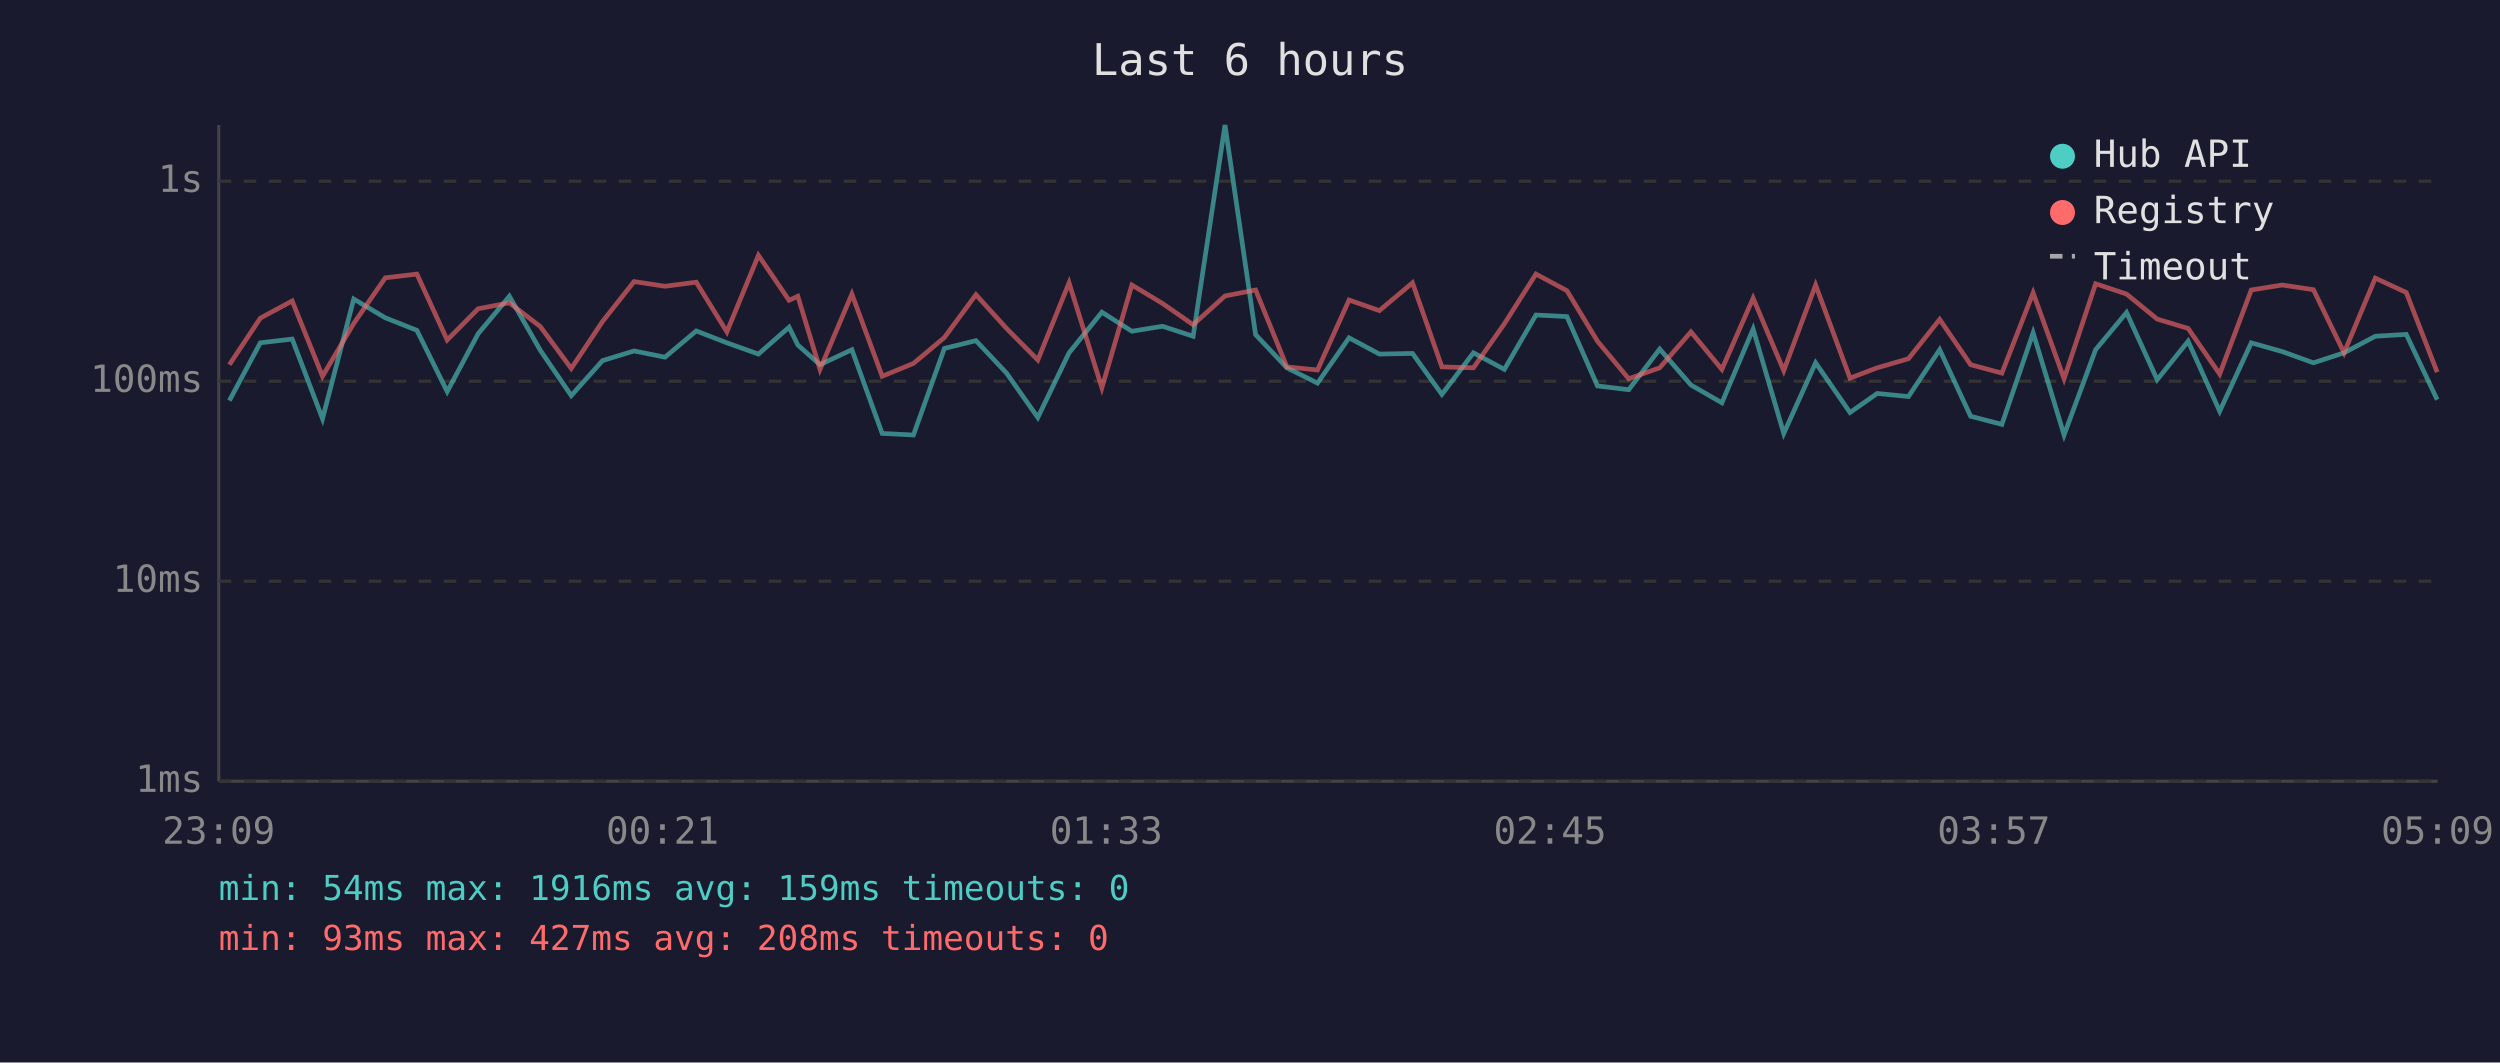
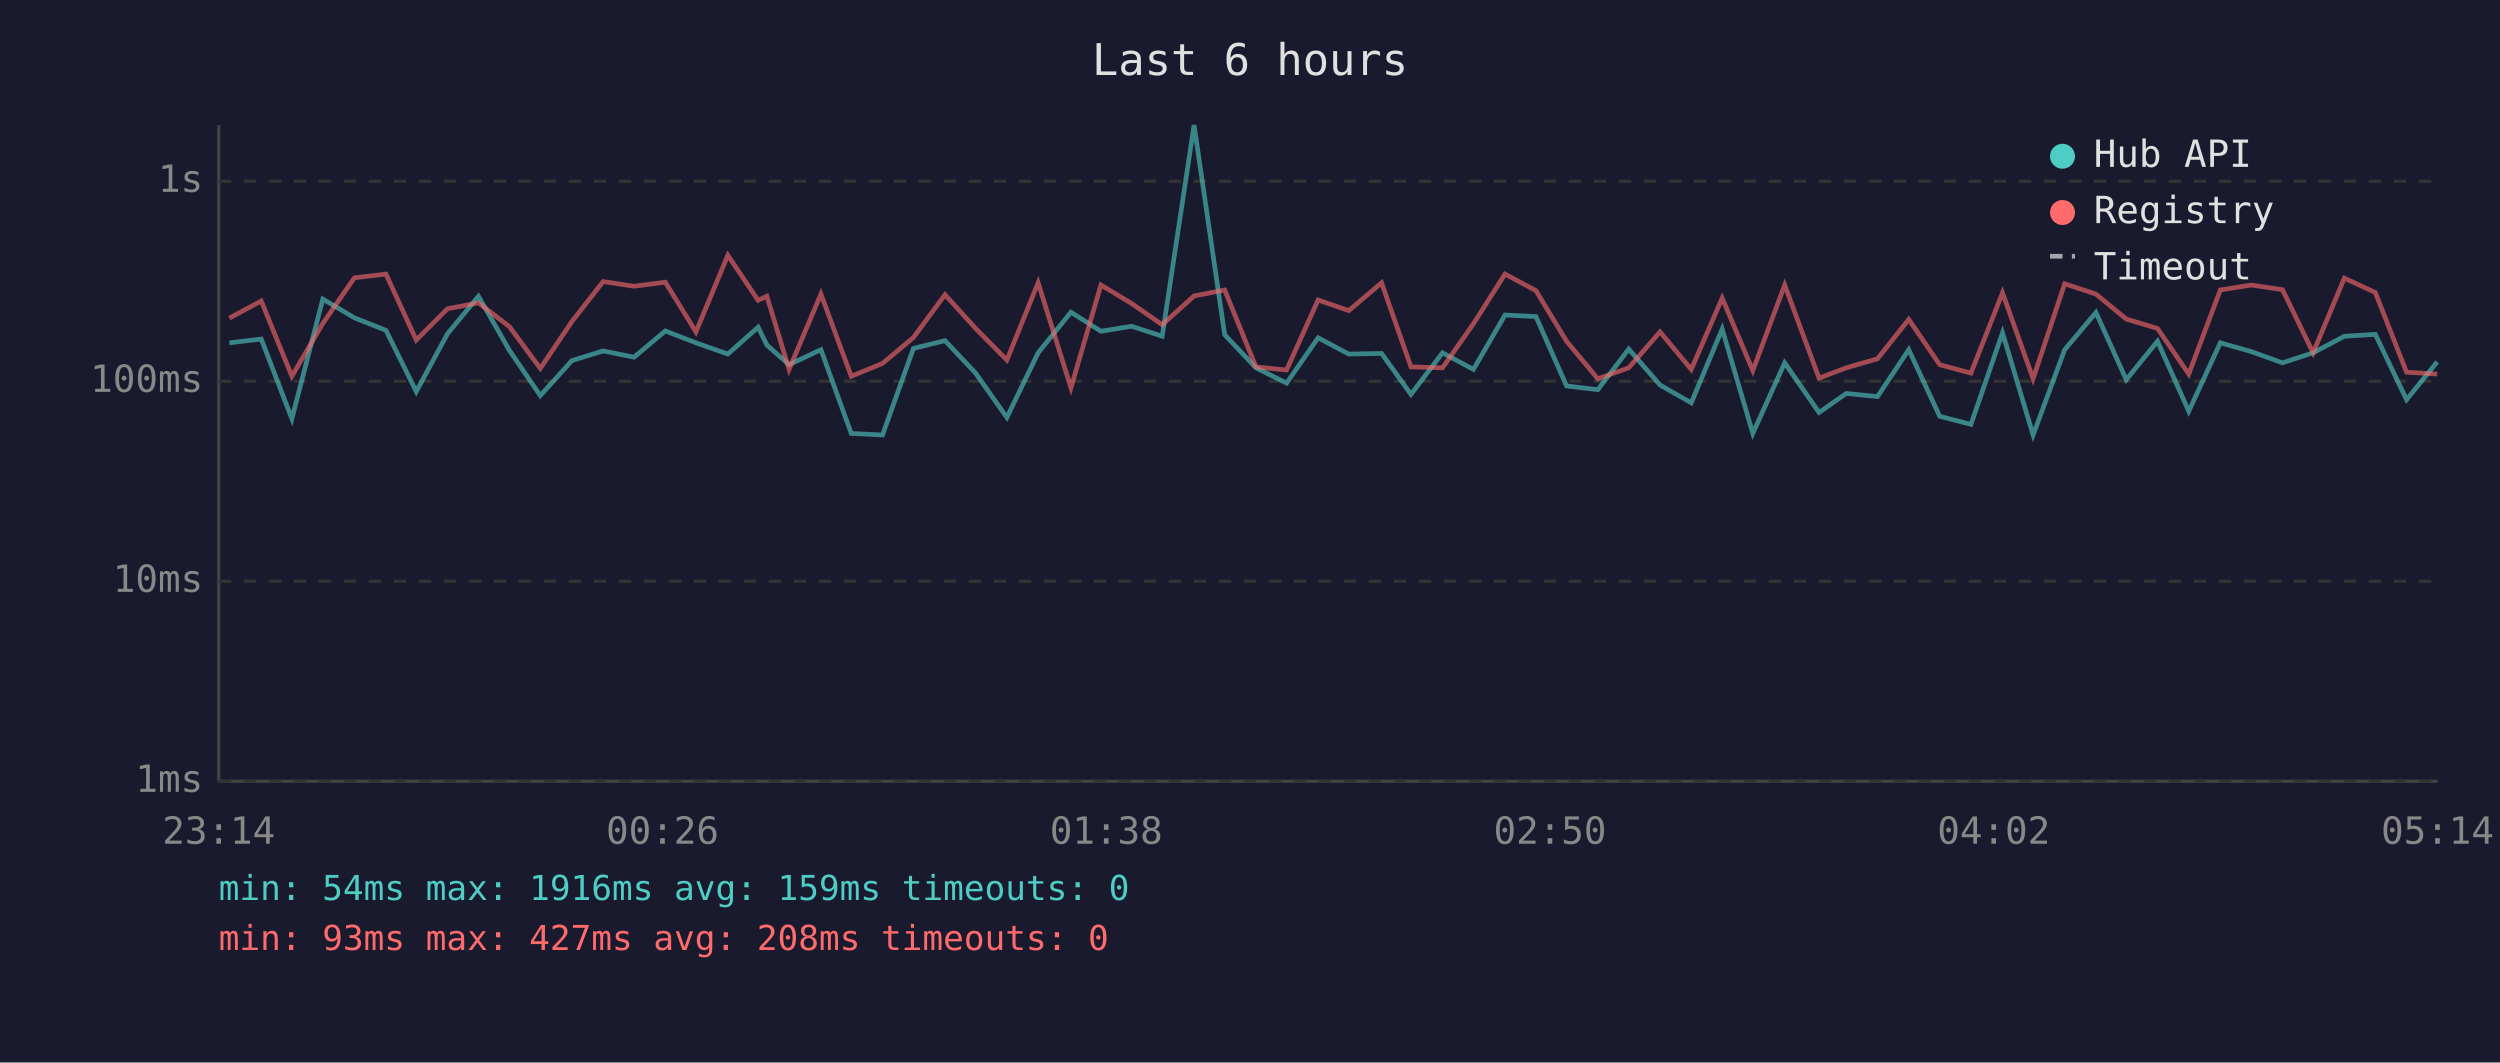
<svg xmlns="http://www.w3.org/2000/svg" viewBox="0 0 800 340" font-family="monospace" font-size="12">
  <rect width="800" height="340" fill="#1a1a2e" />
  <text x="400" y="24" fill="#e0e0e0" font-size="14" text-anchor="middle">Last 6 hours</text>
  <line x1="70" y1="40" x2="70" y2="250" stroke="#444" stroke-width="1" />
  <line x1="70" y1="250" x2="780" y2="250" stroke="#444" stroke-width="1" />
  <line x1="70" y1="250" x2="780" y2="250" stroke="#333" stroke-width="1" stroke-dasharray="4" />
  <text x="65" y="250" fill="#888" text-anchor="end" dominant-baseline="middle">1ms</text>
  <line x1="70" y1="186" x2="780" y2="186" stroke="#333" stroke-width="1" stroke-dasharray="4" />
  <text x="65" y="186" fill="#888" text-anchor="end" dominant-baseline="middle">10ms</text>
  <line x1="70" y1="122" x2="780" y2="122" stroke="#333" stroke-width="1" stroke-dasharray="4" />
  <text x="65" y="122" fill="#888" text-anchor="end" dominant-baseline="middle">100ms</text>
  <line x1="70" y1="58" x2="780" y2="58" stroke="#333" stroke-width="1" stroke-dasharray="4" />
  <text x="65" y="58" fill="#888" text-anchor="end" dominant-baseline="middle">1s</text>
-   <text x="70" y="270" fill="#888" text-anchor="middle">23:09</text>
-   <text x="212" y="270" fill="#888" text-anchor="middle">00:21</text>
-   <text x="354" y="270" fill="#888" text-anchor="middle">01:33</text>
-   <text x="496" y="270" fill="#888" text-anchor="middle">02:45</text>
-   <text x="638" y="270" fill="#888" text-anchor="middle">03:57</text>
-   <text x="780" y="270" fill="#888" text-anchor="middle">05:09</text>
-   <polyline points="73.4,128.2 83.3,109.7 93.5,108.5 103.2,134.0 113.2,95.7 123.3,101.7 133.4,105.7 143.1,125.3 153.0,106.8 163.0,94.8 172.9,112.1 182.8,126.6 192.8,115.4 202.9,112.3 212.8,114.3 222.8,105.9 232.6,109.7 242.7,113.3 252.5,104.7 255.3,110.4 262.4,116.7 272.6,111.9 282.3,138.7 292.3,139.2 302.2,111.5 312.3,109.0 322.1,119.4 332.1,133.6 342.1,112.9 352.6,99.9 362.2,106.0 372.0,104.4 381.8,107.6 392.0,40.0 401.8,107.1 411.8,117.7 421.6,122.6 431.7,108.1 441.4,113.3 452.0,113.1 461.4,126.2 471.5,112.9 481.4,118.2 491.5,100.8 501.4,101.3 511.2,123.5 521.2,124.7 531.1,111.7 541.1,123.2 551.0,128.9 561.0,105.3 570.8,138.7 581.0,116.1 592.0,132.0 600.7,125.9 610.7,126.9 620.7,111.9 630.6,133.2 640.6,135.8 650.6,106.5 660.5,139.2 670.6,111.9 680.5,100.0 690.3,121.5 700.2,109.2 710.3,131.6 720.4,109.7 730.3,112.5 740.3,116.1 750.1,112.9 760.1,107.6 770.0,107.0 779.9,127.9" fill="none" stroke="#4ecdc4" stroke-width="1.5" opacity="0.6" />
-   <polyline points="73.4,116.7 83.3,101.8 93.5,96.3 103.2,120.4 113.2,103.5 123.3,88.9 133.4,87.7 143.1,108.8 153.0,98.8 163.0,96.9 172.9,104.5 182.8,117.9 192.8,102.9 202.9,90.1 212.8,91.6 222.8,90.3 232.6,106.2 242.7,81.7 252.5,96.1 255.3,94.8 262.4,118.2 272.6,94.1 282.3,120.4 292.3,116.3 302.2,108.0 312.3,94.3 322.1,105.1 332.1,115.2 342.1,90.5 352.6,124.1 362.2,91.2 372.0,97.1 381.8,103.9 392.0,94.7 401.8,92.8 411.8,117.4 421.6,118.4 431.7,96.0 441.4,99.4 452.0,90.5 461.4,117.4 471.5,117.7 481.4,103.6 491.5,87.7 501.4,93.0 511.2,109.2 521.2,121.2 531.1,117.7 541.1,106.2 551.0,118.2 561.0,95.4 570.8,118.6 581.0,91.2 592.0,121.0 600.7,117.7 610.7,114.8 620.7,102.2 630.6,116.7 640.6,119.4 650.6,93.7 660.5,121.2 670.6,90.8 680.5,94.1 690.3,102.1 700.2,105.1 710.3,119.7 720.4,92.8 730.3,91.2 740.3,92.7 750.1,112.9 760.1,89.0 770.0,93.6 779.9,119.1" fill="none" stroke="#ff6b6b" stroke-width="1.5" opacity="0.6" />
+   <text x="70" y="270" fill="#888" text-anchor="middle">23:14</text>
+   <text x="212" y="270" fill="#888" text-anchor="middle">00:26</text>
+   <text x="354" y="270" fill="#888" text-anchor="middle">01:38</text>
+   <text x="496" y="270" fill="#888" text-anchor="middle">02:50</text>
+   <text x="638" y="270" fill="#888" text-anchor="middle">04:02</text>
+   <text x="780" y="270" fill="#888" text-anchor="middle">05:14</text>
+   <polyline points="73.4,109.7 83.6,108.5 93.4,134.0 103.3,95.7 113.4,101.7 123.5,105.7 133.2,125.3 143.2,106.8 153.1,94.8 163.0,112.1 172.9,126.6 183.0,115.4 193.0,112.3 202.9,114.3 212.9,105.9 222.7,109.7 232.9,113.3 242.6,104.7 245.4,110.4 252.5,116.7 262.7,111.9 272.4,138.7 282.4,139.2 292.3,111.5 302.4,109.0 312.2,119.4 322.2,133.6 332.2,112.9 342.7,99.9 352.3,106.0 362.1,104.4 371.9,107.6 382.1,40.0 391.9,107.1 401.9,117.7 411.7,122.6 421.8,108.1 431.6,113.3 442.1,113.1 451.5,126.2 461.6,112.9 471.5,118.2 481.6,100.8 491.5,101.3 501.3,123.5 511.3,124.7 521.2,111.7 531.2,123.2 541.2,128.9 551.1,105.3 560.9,138.7 571.1,116.1 582.1,132.0 590.8,125.9 600.8,126.9 610.8,111.9 620.7,133.2 630.7,135.8 640.8,106.5 650.6,139.2 660.7,111.9 670.7,100.0 680.4,121.5 690.4,109.2 700.4,131.6 710.5,109.7 720.4,112.5 730.4,116.1 740.2,112.9 750.2,107.6 760.1,107.0 770.1,127.9 779.9,115.8" fill="none" stroke="#4ecdc4" stroke-width="1.5" opacity="0.6" />
+   <polyline points="73.4,101.8 83.6,96.3 93.4,120.4 103.3,103.5 113.4,88.9 123.5,87.7 133.2,108.8 143.2,98.8 153.1,96.9 163.0,104.5 172.9,117.9 183.0,102.9 193.0,90.1 202.9,91.6 212.9,90.3 222.7,106.2 232.9,81.7 242.6,96.1 245.4,94.8 252.5,118.2 262.7,94.1 272.4,120.4 282.4,116.3 292.3,108.0 302.4,94.3 312.2,105.1 322.2,115.2 332.2,90.5 342.7,124.1 352.3,91.2 362.1,97.1 371.9,103.9 382.1,94.7 391.9,92.8 401.9,117.4 411.7,118.4 421.8,96.0 431.6,99.4 442.1,90.5 451.5,117.4 461.6,117.7 471.5,103.6 481.6,87.7 491.5,93.0 501.3,109.2 511.3,121.2 521.2,117.7 531.2,106.2 541.2,118.2 551.1,95.4 560.9,118.6 571.1,91.2 582.1,121.0 590.8,117.7 600.8,114.8 610.8,102.2 620.7,116.7 630.7,119.4 640.8,93.7 650.6,121.2 660.7,90.8 670.7,94.1 680.4,102.1 690.4,105.1 700.4,119.7 710.5,92.8 720.4,91.2 730.4,92.7 740.2,112.9 750.2,89.0 760.1,93.6 770.1,119.1 779.9,119.7" fill="none" stroke="#ff6b6b" stroke-width="1.5" opacity="0.6" />
  <circle cx="660" cy="50" r="4" fill="#4ecdc4" />
  <text x="670" y="50" fill="#e0e0e0" dominant-baseline="middle">Hub API</text>
  <circle cx="660" cy="68" r="4" fill="#ff6b6b" />
  <text x="670" y="68" fill="#e0e0e0" dominant-baseline="middle">Registry</text>
  <line x1="656" y1="82" x2="664" y2="82" stroke="#e0e0e0" stroke-width="1.5" stroke-dasharray="4,3" opacity="0.7" />
  <text x="670" y="86" fill="#e0e0e0" dominant-baseline="middle">Timeout</text>
  <text x="70" y="288" fill="#4ecdc4" font-size="11">min: 54ms  max: 1916ms  avg: 159ms  timeouts: 0</text>
  <text x="70" y="304" fill="#ff6b6b" font-size="11">min: 93ms  max: 427ms  avg: 208ms  timeouts: 0</text>
</svg>
